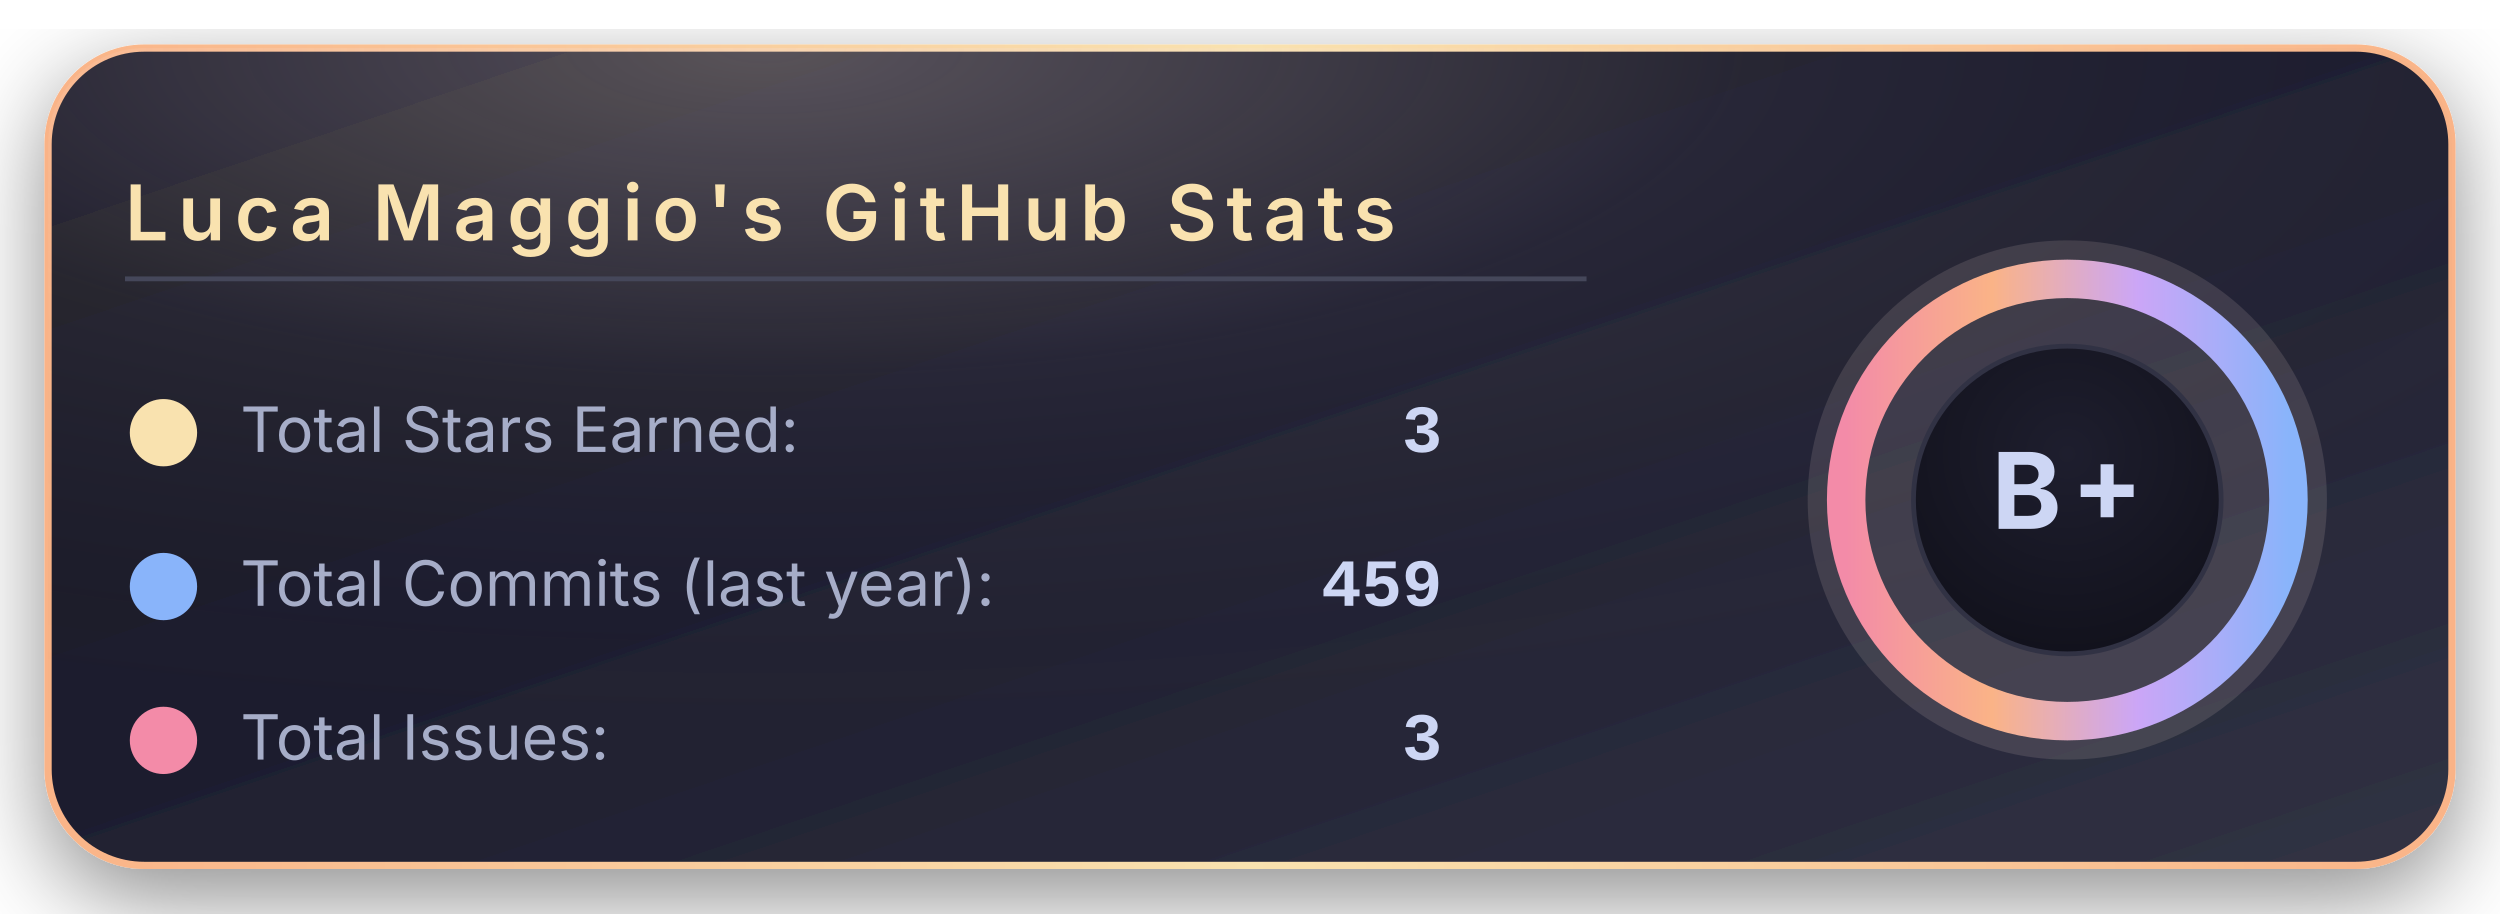
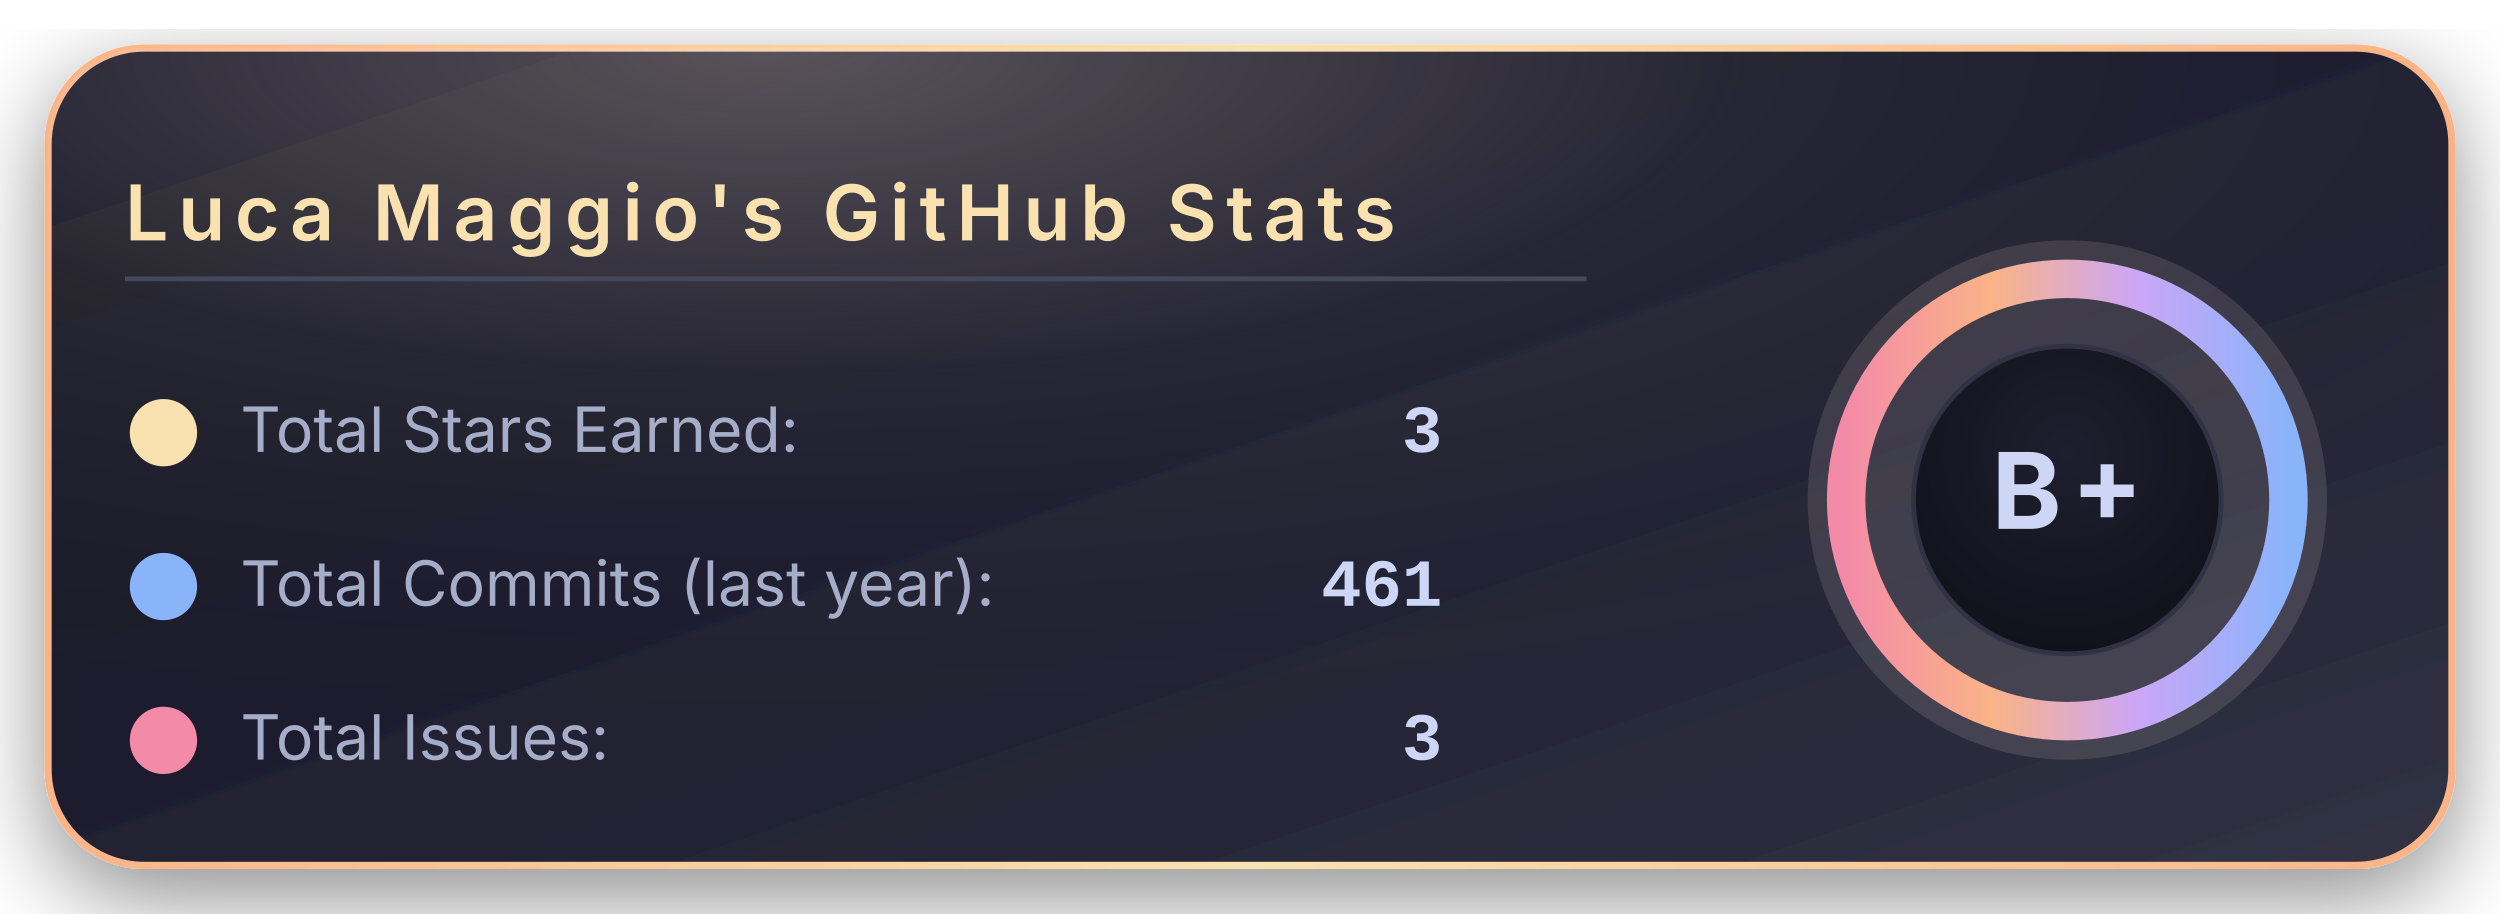
<svg xmlns="http://www.w3.org/2000/svg" width="520" height="190" viewBox="0 0 520 190">
  <defs>
    <linearGradient id="bgGradient" x1="0%" y1="0%" x2="100%" y2="100%">
      <stop offset="0%" stop-color="#181825" />
      <stop offset="45%" stop-color="#1e1e2e" />
      <stop offset="100%" stop-color="#313244" />
    </linearGradient>
    <linearGradient id="borderGradient" x1="0%" y1="0%" x2="100%" y2="0%">
      <stop offset="0%" stop-color="#fab387" />
      <stop offset="50%" stop-color="#f9e2af" />
      <stop offset="100%" stop-color="#fab387" />
    </linearGradient>
    <filter id="softShadow" x="-30%" y="-30%" width="160%" height="160%">
      <feDropShadow dx="0" dy="6" stdDeviation="10" flood-color="#000000" flood-opacity="0.45" />
    </filter>
    <radialGradient id="coffeeGlow" cx="30%" cy="0%" r="90%">
      <stop offset="0%" stop-color="#f5e0dc" stop-opacity="0.28" />
      <stop offset="45%" stop-color="#f5e0dc" stop-opacity="0.05" />
      <stop offset="100%" stop-color="#000000" stop-opacity="0" />
    </radialGradient>
    <radialGradient id="innerCircle" cx="50%" cy="35%" r="70%">
      <stop offset="0%" stop-color="#1e1e2e" />
      <stop offset="100%" stop-color="#11111b" />
    </radialGradient>
    <linearGradient id="ringGradient" x1="0%" y1="0%" x2="100%" y2="0%">
      <stop offset="0%" stop-color="#f38ba8" />
      <stop offset="33%" stop-color="#fab387" />
      <stop offset="66%" stop-color="#cba6f7" />
      <stop offset="100%" stop-color="#89b4fa" />
    </linearGradient>
  </defs>
  <rect x="10" y="10" rx="20" ry="20" width="500" height="170" fill="url(#bgGradient)" stroke="url(#borderGradient)" stroke-width="1.5" filter="url(#softShadow)" />
  <rect x="10" y="10" rx="20" ry="20" width="500" height="170" fill="url(#coffeeGlow)" />
  <text x="26" y="50" font-family="system-ui, -apple-system, BlinkMacSystemFont, 'Segoe UI', sans-serif" font-size="16" font-weight="600" letter-spacing="2" fill="#f9e2af">
      Luca Maggio's GitHub Stats
    </text>
  <line x1="26" y1="58" x2="330" y2="58" stroke="#45475a" stroke-width="1" />
  <circle cx="34" cy="90" r="7" fill="#f9e2af" />
  <text x="50" y="94" font-family="system-ui, -apple-system, BlinkMacSystemFont, 'Segoe UI', sans-serif" font-size="13" fill="#a6adc8">
      Total Stars Earned:
    </text>
  <text x="300" y="94" text-anchor="end" font-family="ui-monospace, SFMono-Regular, Menlo, Monaco, Consolas, 'Liberation Mono', 'Courier New', monospace" font-size="14" font-weight="600" fill="#cdd6f4">
      3
    </text>
  <circle cx="34" cy="122" r="7" fill="#89b4fa" />
  <text x="50" y="126" font-family="system-ui, -apple-system, BlinkMacSystemFont, 'Segoe UI', sans-serif" font-size="13" fill="#a6adc8">
      Total Commits (last year):
    </text>
  <text x="300" y="126" text-anchor="end" font-family="ui-monospace, SFMono-Regular, Menlo, Monaco, Consolas, 'Liberation Mono', 'Courier New', monospace" font-size="14" font-weight="600" fill="#cdd6f4">
-       459
+       461
    </text>
  <circle cx="34" cy="154" r="7" fill="#f38ba8" />
  <text x="50" y="158" font-family="system-ui, -apple-system, BlinkMacSystemFont, 'Segoe UI', sans-serif" font-size="13" fill="#a6adc8">
      Total Issues:
    </text>
  <text x="300" y="158" text-anchor="end" font-family="ui-monospace, SFMono-Regular, Menlo, Monaco, Consolas, 'Liberation Mono', 'Courier New', monospace" font-size="14" font-weight="600" fill="#cdd6f4">
      3
    </text>
  <g transform="translate(430, 104)">
    <circle cx="0" cy="0" r="54" fill="#f5e0dc" opacity="0.13" />
    <circle cx="0" cy="0" r="46" fill="none" stroke="url(#ringGradient)" stroke-width="8" />
    <circle cx="0" cy="0" r="32" fill="url(#innerCircle)" stroke="#313244" stroke-width="1" />
    <text x="0" y="6" text-anchor="middle" font-family="system-ui, -apple-system, BlinkMacSystemFont, 'Segoe UI', sans-serif" font-size="22" font-weight="700" letter-spacing="2" fill="#cdd6f4">
        B+
      </text>
  </g>
</svg>
